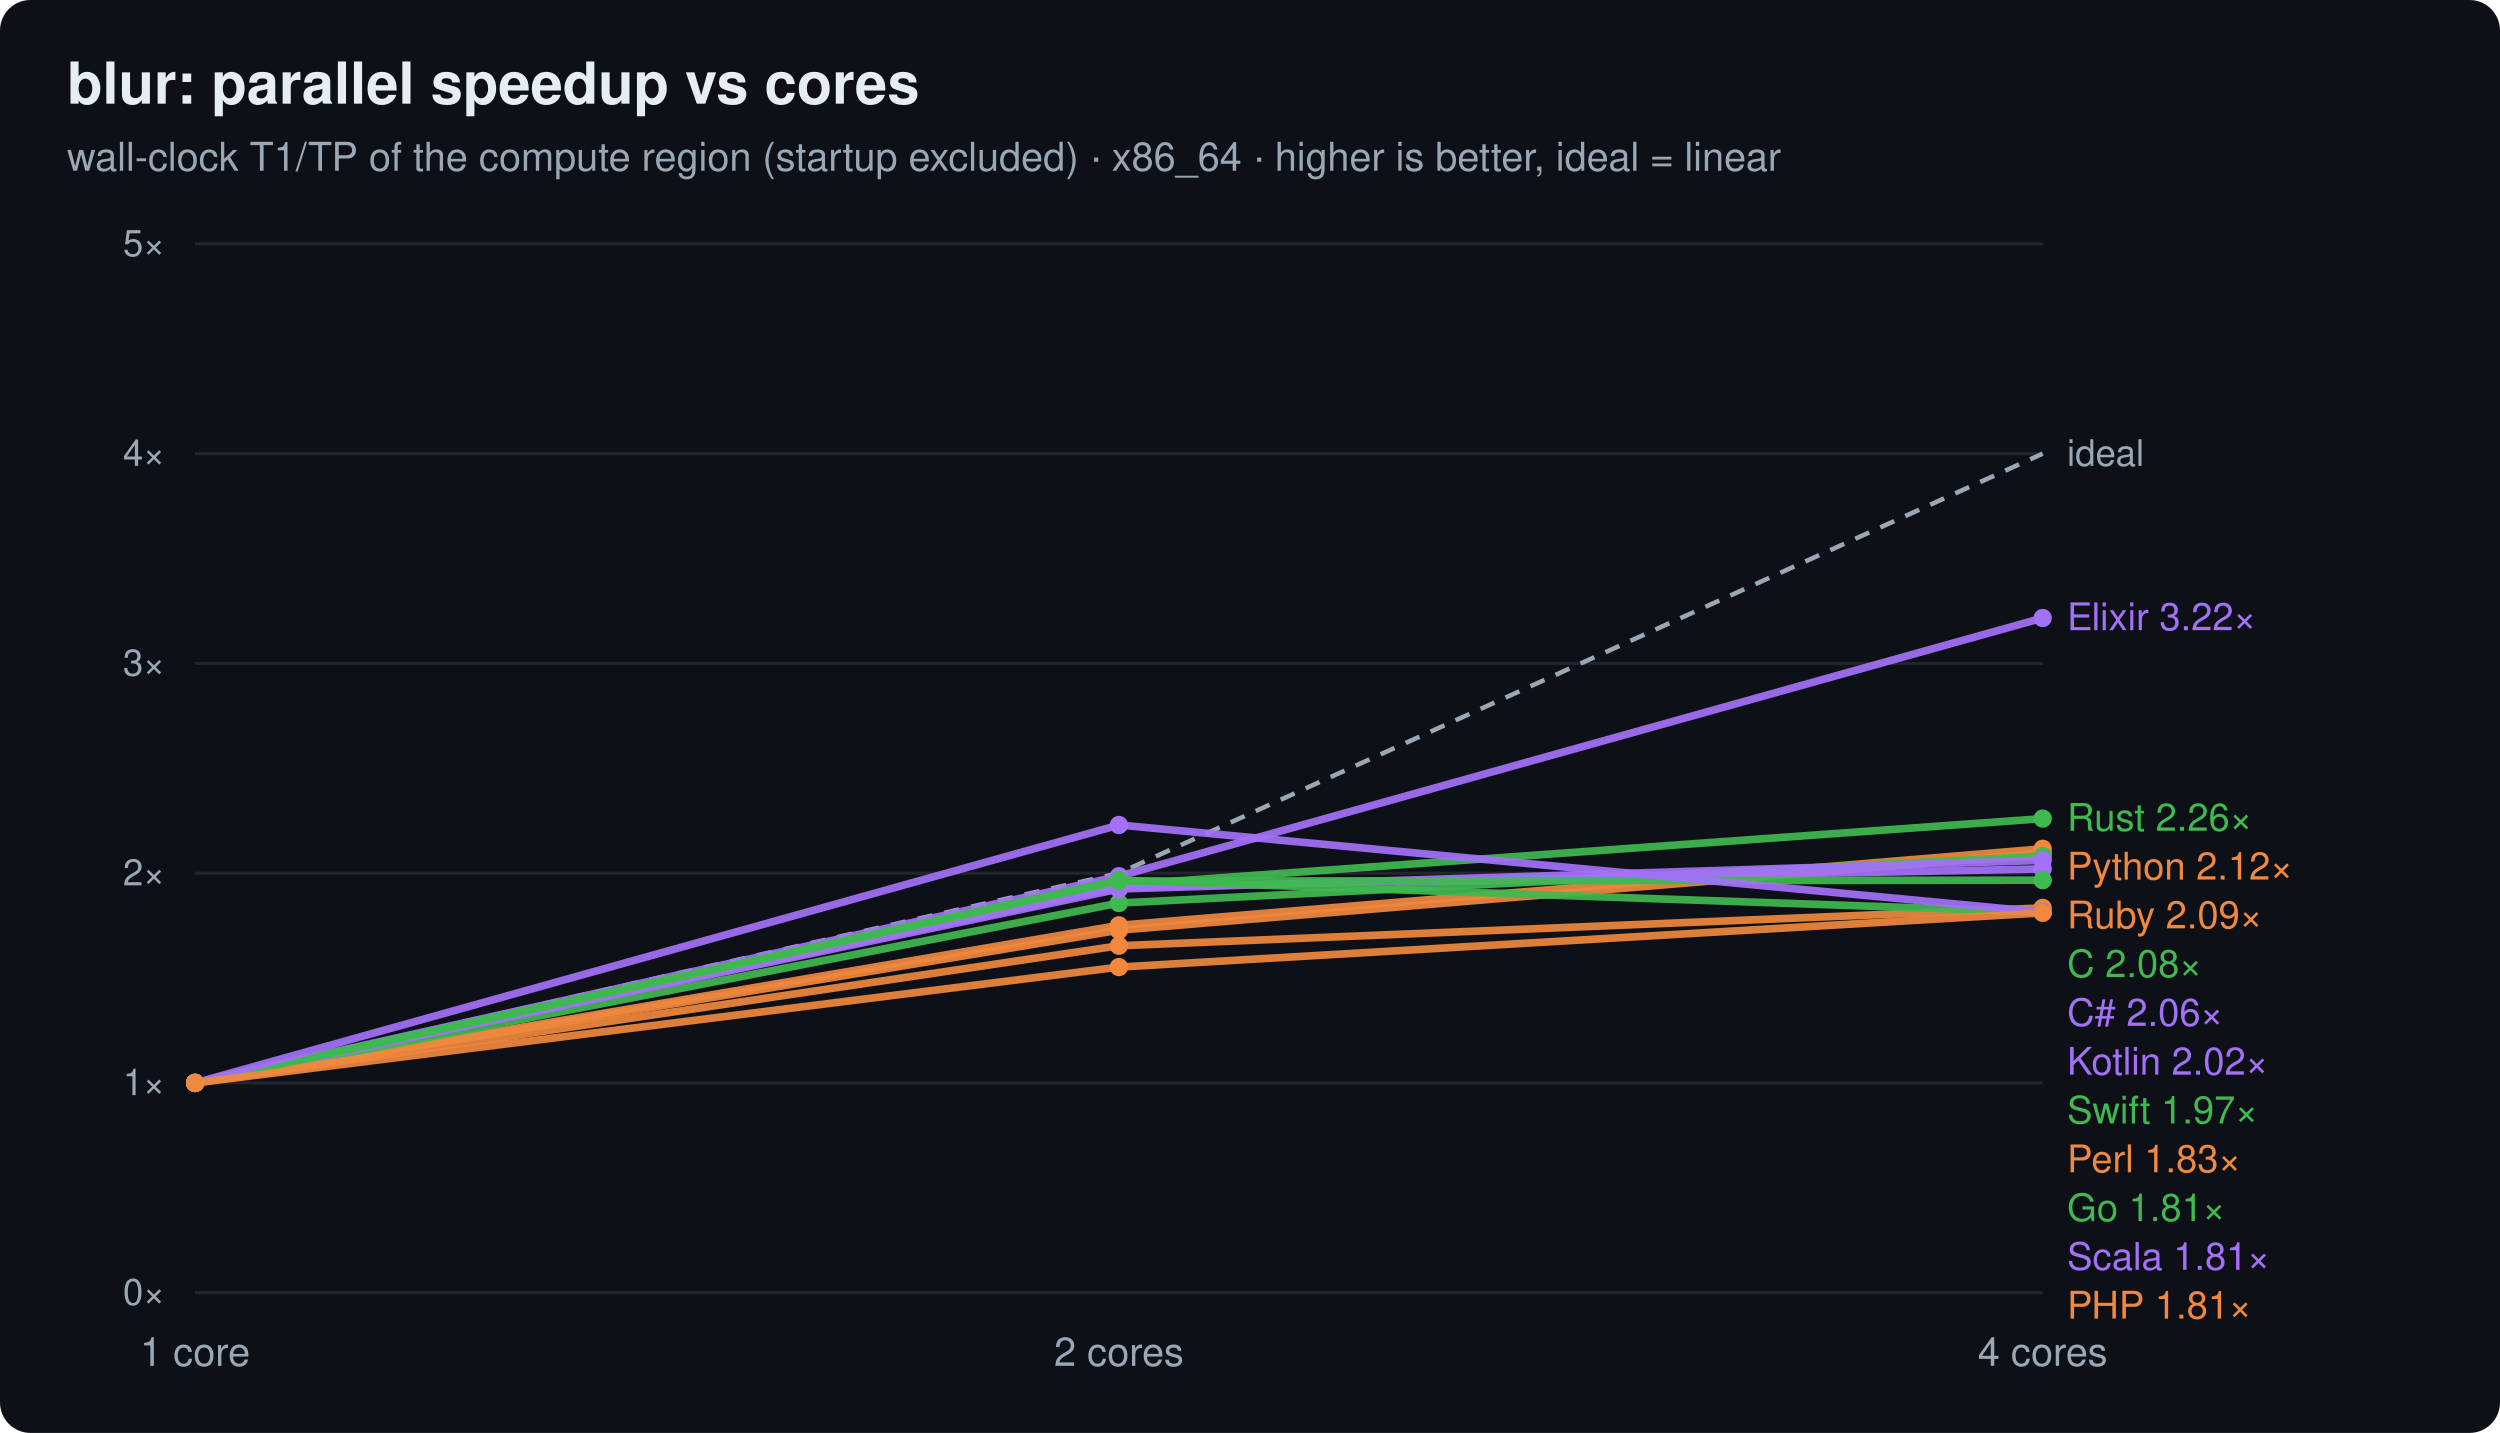
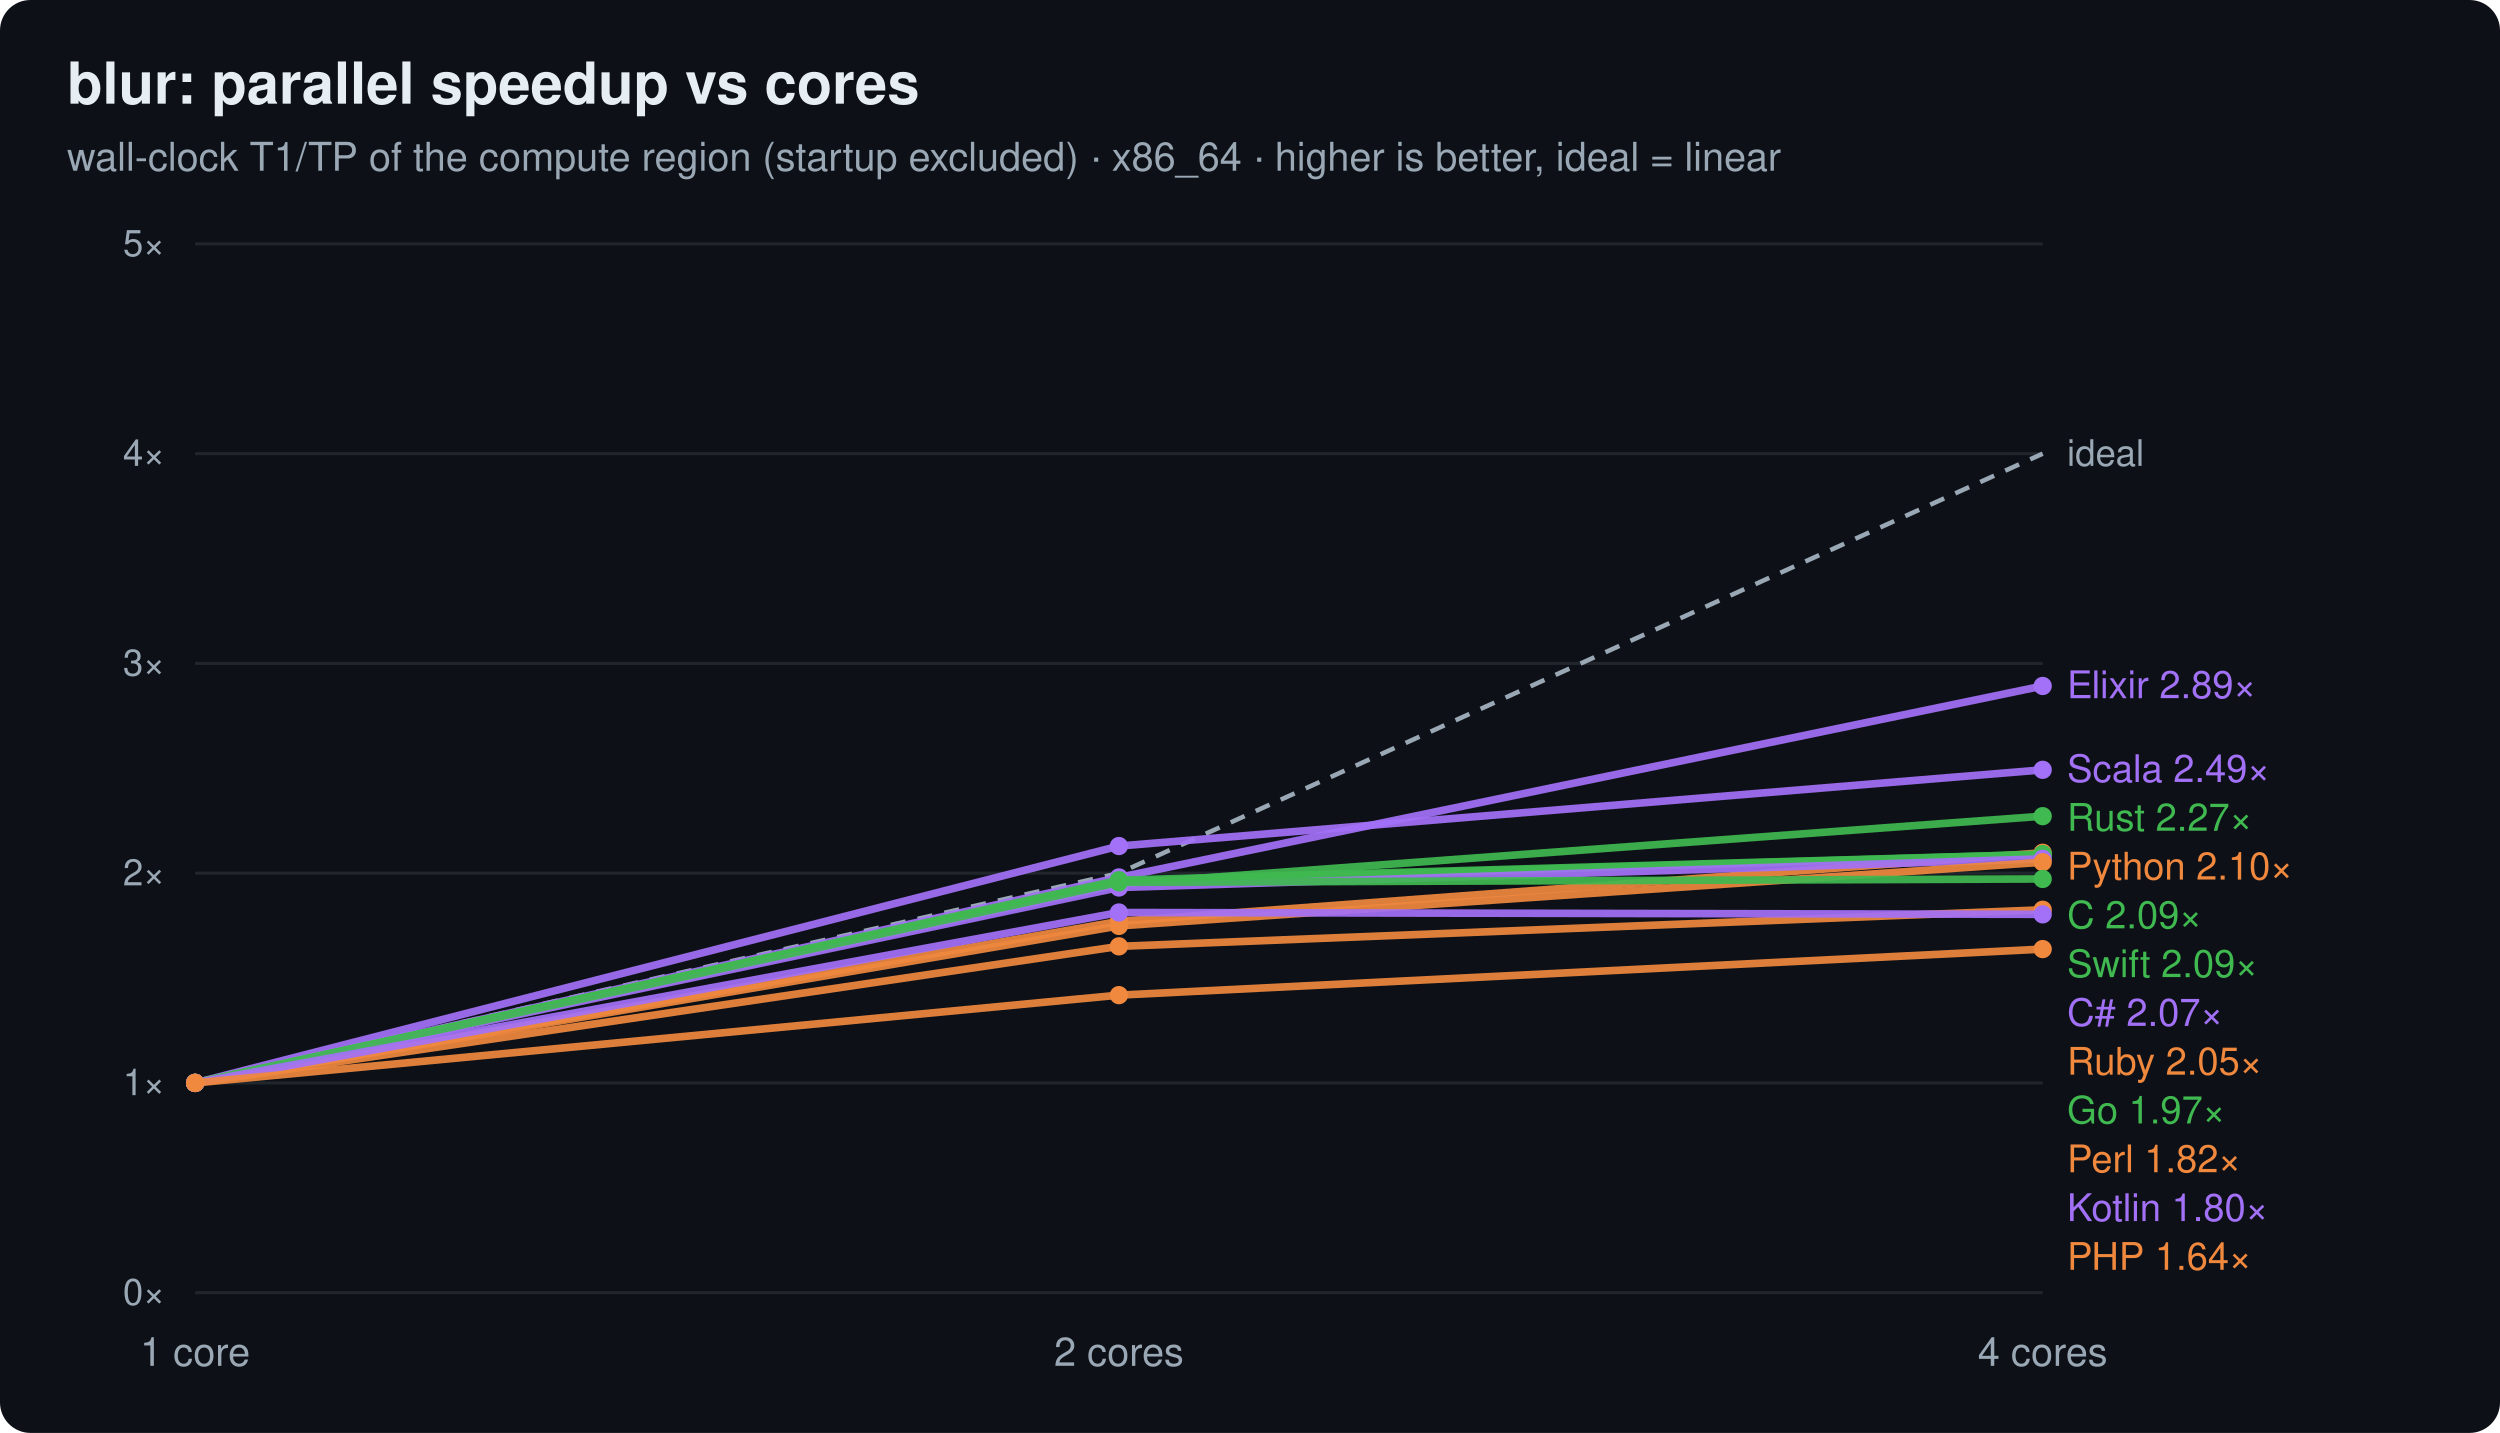
<svg xmlns="http://www.w3.org/2000/svg" width="820" height="470" viewBox="0 0 820 470" font-family="ui-sans-serif,system-ui,Segoe UI,Helvetica,Arial">
  <rect width="820" height="470" rx="10" fill="#0d1117" />
  <text x="22" y="34" font-size="19" font-weight="700" fill="#e6edf3">blur: parallel speedup vs cores</text>
  <text x="22" y="56" font-size="13" fill="#9aa7b4">wall-clock T1/TP of the compute region (startup excluded) · x86_64 · higher is better, ideal = linear</text>
  <line x1="64" y1="424.0" x2="670" y2="424.0" stroke="#21262d" stroke-width="1" />
  <text x="54" y="428.0" text-anchor="end" font-size="12" fill="#9aa7b4">0×</text>
  <line x1="64" y1="355.2" x2="670" y2="355.2" stroke="#21262d" stroke-width="1" />
  <text x="54" y="359.2" text-anchor="end" font-size="12" fill="#9aa7b4">1×</text>
  <line x1="64" y1="286.4" x2="670" y2="286.4" stroke="#21262d" stroke-width="1" />
  <text x="54" y="290.4" text-anchor="end" font-size="12" fill="#9aa7b4">2×</text>
  <line x1="64" y1="217.6" x2="670" y2="217.6" stroke="#21262d" stroke-width="1" />
  <text x="54" y="221.6" text-anchor="end" font-size="12" fill="#9aa7b4">3×</text>
  <line x1="64" y1="148.8" x2="670" y2="148.8" stroke="#21262d" stroke-width="1" />
  <text x="54" y="152.8" text-anchor="end" font-size="12" fill="#9aa7b4">4×</text>
  <line x1="64" y1="80.0" x2="670" y2="80.0" stroke="#21262d" stroke-width="1" />
  <text x="54" y="84.0" text-anchor="end" font-size="12" fill="#9aa7b4">5×</text>
  <text x="64.0" y="448.0" text-anchor="middle" font-size="13" fill="#9aa7b4">1 core</text>
  <text x="367.0" y="448.0" text-anchor="middle" font-size="13" fill="#9aa7b4">2 cores</text>
  <text x="670.0" y="448.0" text-anchor="middle" font-size="13" fill="#9aa7b4">4 cores</text>
  <polyline points="64.0,355.2 367.0,286.4 670.0,148.8" fill="none" stroke="#9aa7b4" stroke-width="1.5" stroke-dasharray="5 4" />
  <text x="678.0" y="152.8" font-size="12" fill="#9aa7b4">ideal</text>
-   <polyline points="64.0,355.2 367.0,287.4 670.0,202.7" fill="none" stroke="#a371f7" stroke-width="2.5" opacity="0.92" />
+   <polyline points="64.0,355.2 367.0,287.8 670.0,225.0" fill="none" stroke="#a371f7" stroke-width="2.5" opacity="0.92" />
  <circle cx="64.0" cy="355.2" r="3" fill="#a371f7" />
-   <circle cx="367.0" cy="287.4" r="3" fill="#a371f7" />
-   <circle cx="670.0" cy="202.7" r="3" fill="#a371f7" />
-   <text x="678" y="206.7" font-size="12.5" fill="#a371f7">Elixir 3.22×</text>
-   <polyline points="64.0,355.2 367.0,290.3 670.0,268.5" fill="none" stroke="#3fb950" stroke-width="2.5" opacity="0.92" />
+   <circle cx="367.0" cy="287.8" r="3" fill="#a371f7" />
+   <circle cx="670.0" cy="225.0" r="3" fill="#a371f7" />
+   <text x="678" y="229.0" font-size="12.5" fill="#a371f7">Elixir 2.89×</text>
+   <polyline points="64.0,355.2 367.0,277.5 670.0,252.5" fill="none" stroke="#a371f7" stroke-width="2.5" opacity="0.92" />
+   <circle cx="64.0" cy="355.2" r="3" fill="#a371f7" />
+   <circle cx="367.0" cy="277.5" r="3" fill="#a371f7" />
+   <circle cx="670.0" cy="252.5" r="3" fill="#a371f7" />
+   <text x="678" y="256.5" font-size="12.5" fill="#a371f7">Scala 2.49×</text>
+   <polyline points="64.0,355.2 367.0,290.0 670.0,267.7" fill="none" stroke="#3fb950" stroke-width="2.5" opacity="0.92" />
  <circle cx="64.0" cy="355.2" r="3" fill="#3fb950" />
-   <circle cx="367.0" cy="290.3" r="3" fill="#3fb950" />
-   <circle cx="670.0" cy="268.5" r="3" fill="#3fb950" />
-   <text x="678" y="272.5" font-size="12.5" fill="#3fb950">Rust 2.26×</text>
-   <polyline points="64.0,355.2 367.0,303.5 670.0,278.4" fill="none" stroke="#f0883e" stroke-width="2.5" opacity="0.92" />
+   <circle cx="367.0" cy="290.0" r="3" fill="#3fb950" />
+   <circle cx="670.0" cy="267.7" r="3" fill="#3fb950" />
+   <text x="678" y="272.5" font-size="12.5" fill="#3fb950">Rust 2.27×</text>
+   <polyline points="64.0,355.2 367.0,302.2 670.0,279.7" fill="none" stroke="#f0883e" stroke-width="2.5" opacity="0.92" />
  <circle cx="64.0" cy="355.2" r="3" fill="#f0883e" />
-   <circle cx="367.0" cy="303.5" r="3" fill="#f0883e" />
-   <circle cx="670.0" cy="278.4" r="3" fill="#f0883e" />
-   <text x="678" y="288.5" font-size="12.5" fill="#f0883e">Python 2.12×</text>
-   <polyline points="64.0,355.2 367.0,305.1 670.0,279.9" fill="none" stroke="#f0883e" stroke-width="2.5" opacity="0.92" />
-   <circle cx="64.0" cy="355.2" r="3" fill="#f0883e" />
-   <circle cx="367.0" cy="305.1" r="3" fill="#f0883e" />
-   <circle cx="670.0" cy="279.9" r="3" fill="#f0883e" />
-   <text x="678" y="304.5" font-size="12.5" fill="#f0883e">Ruby 2.09×</text>
-   <polyline points="64.0,355.2 367.0,296.2 670.0,280.8" fill="none" stroke="#3fb950" stroke-width="2.5" opacity="0.92" />
+   <circle cx="367.0" cy="302.2" r="3" fill="#f0883e" />
+   <circle cx="670.0" cy="279.7" r="3" fill="#f0883e" />
+   <text x="678" y="288.5" font-size="12.5" fill="#f0883e">Python 2.10×</text>
+   <polyline points="64.0,355.2 367.0,289.2 670.0,280.2" fill="none" stroke="#3fb950" stroke-width="2.5" opacity="0.92" />
  <circle cx="64.0" cy="355.2" r="3" fill="#3fb950" />
-   <circle cx="367.0" cy="296.2" r="3" fill="#3fb950" />
-   <circle cx="670.0" cy="280.8" r="3" fill="#3fb950" />
-   <text x="678" y="320.5" font-size="12.5" fill="#3fb950">C 2.08×</text>
-   <polyline points="64.0,355.2 367.0,291.6 670.0,282.2" fill="none" stroke="#a371f7" stroke-width="2.5" opacity="0.92" />
-   <circle cx="64.0" cy="355.2" r="3" fill="#a371f7" />
-   <circle cx="367.0" cy="291.6" r="3" fill="#a371f7" />
-   <circle cx="670.0" cy="282.2" r="3" fill="#a371f7" />
-   <text x="678" y="336.5" font-size="12.5" fill="#a371f7">C# 2.06×</text>
-   <polyline points="64.0,355.2 367.0,291.0 670.0,285.0" fill="none" stroke="#a371f7" stroke-width="2.5" opacity="0.92" />
-   <circle cx="64.0" cy="355.2" r="3" fill="#a371f7" />
-   <circle cx="367.0" cy="291.0" r="3" fill="#a371f7" />
-   <circle cx="670.0" cy="285.0" r="3" fill="#a371f7" />
-   <text x="678" y="352.5" font-size="12.5" fill="#a371f7">Kotlin 2.02×</text>
-   <polyline points="64.0,355.2 367.0,289.0 670.0,288.7" fill="none" stroke="#3fb950" stroke-width="2.5" opacity="0.92" />
-   <circle cx="64.0" cy="355.2" r="3" fill="#3fb950" />
-   <circle cx="367.0" cy="289.0" r="3" fill="#3fb950" />
-   <circle cx="670.0" cy="288.7" r="3" fill="#3fb950" />
-   <text x="678" y="368.5" font-size="12.5" fill="#3fb950">Swift 1.97×</text>
-   <polyline points="64.0,355.2 367.0,310.2 670.0,297.8" fill="none" stroke="#f0883e" stroke-width="2.5" opacity="0.92" />
-   <circle cx="64.0" cy="355.2" r="3" fill="#f0883e" />
-   <circle cx="367.0" cy="310.2" r="3" fill="#f0883e" />
-   <circle cx="670.0" cy="297.8" r="3" fill="#f0883e" />
-   <text x="678" y="384.5" font-size="12.5" fill="#f0883e">Perl 1.83×</text>
-   <polyline points="64.0,355.2 367.0,288.7 670.0,299.2" fill="none" stroke="#3fb950" stroke-width="2.5" opacity="0.92" />
+   <circle cx="367.0" cy="289.2" r="3" fill="#3fb950" />
+   <circle cx="670.0" cy="280.2" r="3" fill="#3fb950" />
+   <text x="678" y="304.5" font-size="12.5" fill="#3fb950">C 2.09×</text>
+   <polyline points="64.0,355.2 367.0,288.7 670.0,280.2" fill="none" stroke="#3fb950" stroke-width="2.5" opacity="0.92" />
  <circle cx="64.0" cy="355.2" r="3" fill="#3fb950" />
  <circle cx="367.0" cy="288.7" r="3" fill="#3fb950" />
-   <circle cx="670.0" cy="299.2" r="3" fill="#3fb950" />
-   <text x="678" y="400.5" font-size="12.5" fill="#3fb950">Go 1.81×</text>
-   <polyline points="64.0,355.2 367.0,270.6 670.0,299.2" fill="none" stroke="#a371f7" stroke-width="2.5" opacity="0.92" />
+   <circle cx="670.0" cy="280.2" r="3" fill="#3fb950" />
+   <text x="678" y="320.5" font-size="12.5" fill="#3fb950">Swift 2.09×</text>
+   <polyline points="64.0,355.2 367.0,291.1 670.0,281.7" fill="none" stroke="#a371f7" stroke-width="2.5" opacity="0.92" />
  <circle cx="64.0" cy="355.2" r="3" fill="#a371f7" />
-   <circle cx="367.0" cy="270.6" r="3" fill="#a371f7" />
-   <circle cx="670.0" cy="299.2" r="3" fill="#a371f7" />
-   <text x="678" y="416.5" font-size="12.5" fill="#a371f7">Scala 1.81×</text>
-   <polyline points="64.0,355.2 367.0,317.2 670.0,299.4" fill="none" stroke="#f0883e" stroke-width="2.5" opacity="0.92" />
+   <circle cx="367.0" cy="291.1" r="3" fill="#a371f7" />
+   <circle cx="670.0" cy="281.7" r="3" fill="#a371f7" />
+   <text x="678" y="336.5" font-size="12.5" fill="#a371f7">C# 2.07×</text>
+   <polyline points="64.0,355.2 367.0,303.7 670.0,282.8" fill="none" stroke="#f0883e" stroke-width="2.5" opacity="0.92" />
  <circle cx="64.0" cy="355.2" r="3" fill="#f0883e" />
-   <circle cx="367.0" cy="317.2" r="3" fill="#f0883e" />
-   <circle cx="670.0" cy="299.4" r="3" fill="#f0883e" />
-   <text x="678" y="432.5" font-size="12.5" fill="#f0883e">PHP 1.81×</text>
+   <circle cx="367.0" cy="303.7" r="3" fill="#f0883e" />
+   <circle cx="670.0" cy="282.8" r="3" fill="#f0883e" />
+   <text x="678" y="352.5" font-size="12.5" fill="#f0883e">Ruby 2.05×</text>
+   <polyline points="64.0,355.2 367.0,289.4 670.0,288.3" fill="none" stroke="#3fb950" stroke-width="2.5" opacity="0.92" />
+   <circle cx="64.0" cy="355.2" r="3" fill="#3fb950" />
+   <circle cx="367.0" cy="289.4" r="3" fill="#3fb950" />
+   <circle cx="670.0" cy="288.3" r="3" fill="#3fb950" />
+   <text x="678" y="368.5" font-size="12.5" fill="#3fb950">Go 1.97×</text>
+   <polyline points="64.0,355.2 367.0,310.4 670.0,298.4" fill="none" stroke="#f0883e" stroke-width="2.5" opacity="0.92" />
+   <circle cx="64.0" cy="355.2" r="3" fill="#f0883e" />
+   <circle cx="367.0" cy="310.4" r="3" fill="#f0883e" />
+   <circle cx="670.0" cy="298.4" r="3" fill="#f0883e" />
+   <text x="678" y="384.5" font-size="12.5" fill="#f0883e">Perl 1.82×</text>
+   <polyline points="64.0,355.2 367.0,299.3 670.0,299.9" fill="none" stroke="#a371f7" stroke-width="2.5" opacity="0.92" />
+   <circle cx="64.0" cy="355.2" r="3" fill="#a371f7" />
+   <circle cx="367.0" cy="299.3" r="3" fill="#a371f7" />
+   <circle cx="670.0" cy="299.9" r="3" fill="#a371f7" />
+   <text x="678" y="400.5" font-size="12.5" fill="#a371f7">Kotlin 1.80×</text>
+   <polyline points="64.0,355.2 367.0,326.4 670.0,311.3" fill="none" stroke="#f0883e" stroke-width="2.5" opacity="0.92" />
+   <circle cx="64.0" cy="355.2" r="3" fill="#f0883e" />
+   <circle cx="367.0" cy="326.4" r="3" fill="#f0883e" />
+   <circle cx="670.0" cy="311.3" r="3" fill="#f0883e" />
+   <text x="678" y="416.5" font-size="12.5" fill="#f0883e">PHP 1.64×</text>
</svg>
